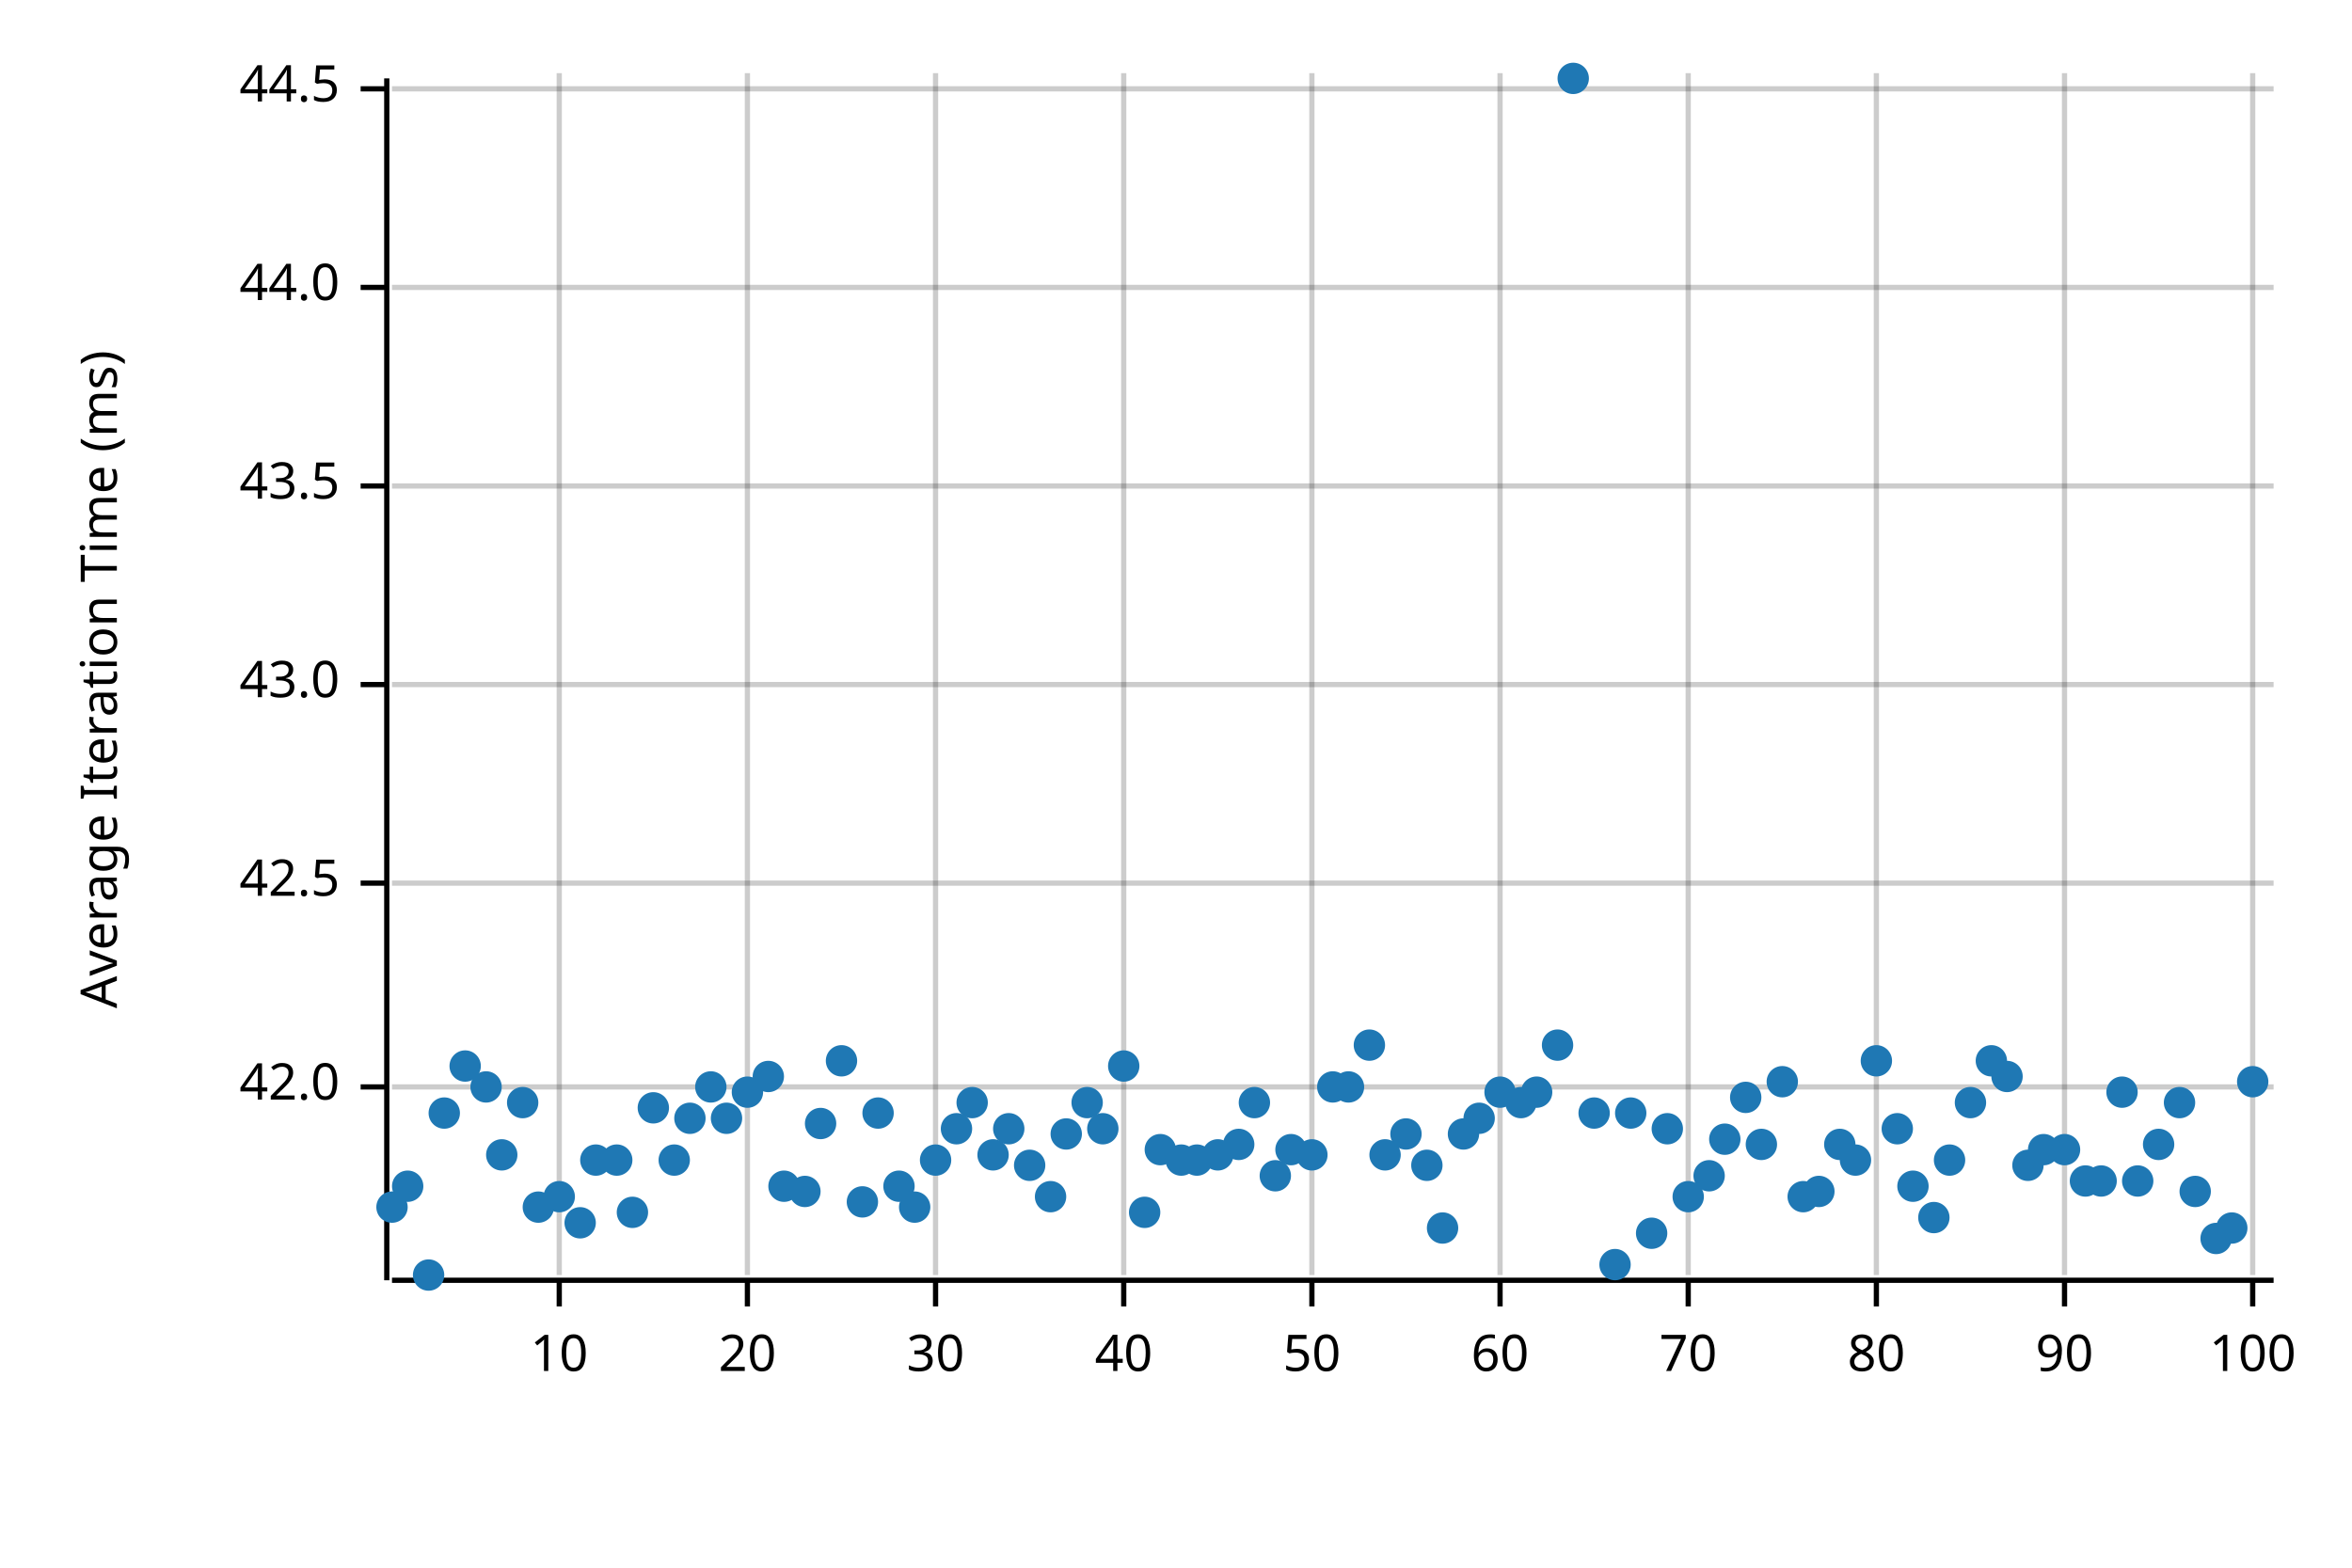
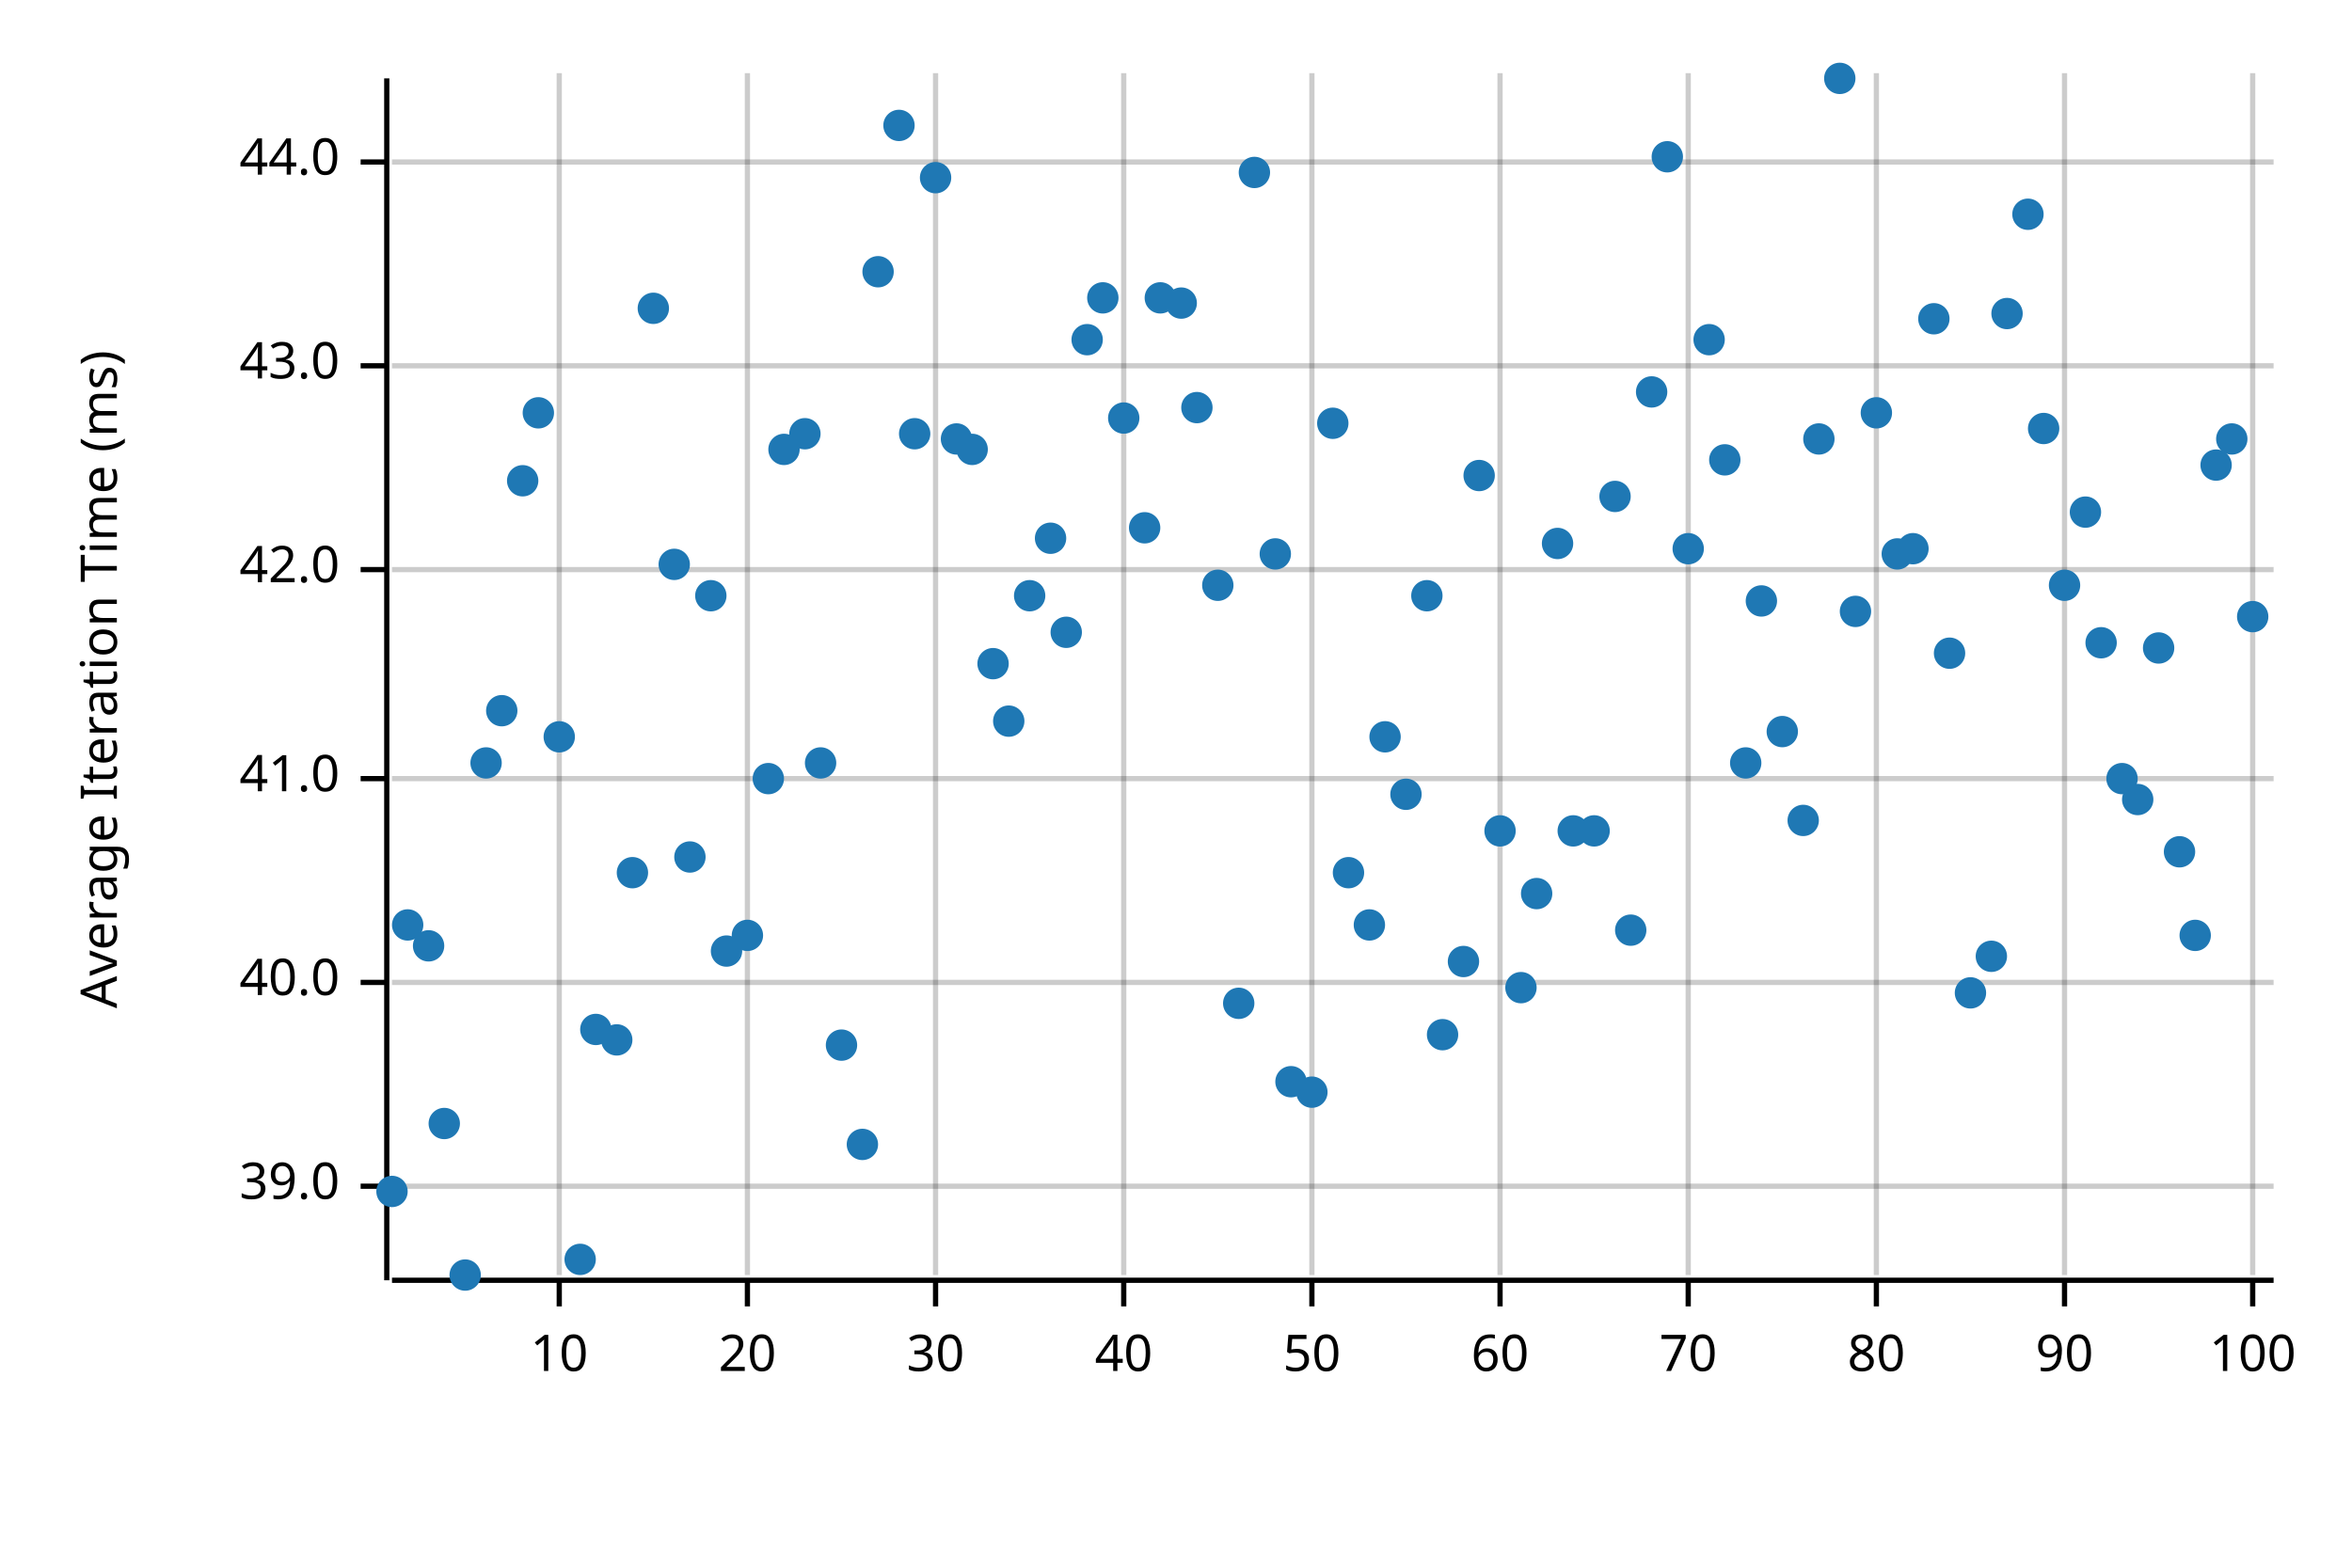
<svg xmlns="http://www.w3.org/2000/svg" width="450" height="300" viewBox="0 0 450 300">
  <text x="15" y="130" dy="0.76em" text-anchor="middle" font-family="sans-serif" font-size="9.677" opacity="1" fill="#000000" transform="rotate(270, 15, 130)">
Average Iteration Time (ms)
</text>
  <line opacity="0.2" stroke="#000000" stroke-width="1" x1="107" y1="244" x2="107" y2="14" />
  <line opacity="0.2" stroke="#000000" stroke-width="1" x1="143" y1="244" x2="143" y2="14" />
  <line opacity="0.2" stroke="#000000" stroke-width="1" x1="179" y1="244" x2="179" y2="14" />
  <line opacity="0.2" stroke="#000000" stroke-width="1" x1="215" y1="244" x2="215" y2="14" />
  <line opacity="0.2" stroke="#000000" stroke-width="1" x1="251" y1="244" x2="251" y2="14" />
  <line opacity="0.2" stroke="#000000" stroke-width="1" x1="287" y1="244" x2="287" y2="14" />
  <line opacity="0.2" stroke="#000000" stroke-width="1" x1="323" y1="244" x2="323" y2="14" />
  <line opacity="0.2" stroke="#000000" stroke-width="1" x1="359" y1="244" x2="359" y2="14" />
  <line opacity="0.2" stroke="#000000" stroke-width="1" x1="395" y1="244" x2="395" y2="14" />
  <line opacity="0.2" stroke="#000000" stroke-width="1" x1="431" y1="244" x2="431" y2="14" />
-   <line opacity="0.2" stroke="#000000" stroke-width="1" x1="75" y1="208" x2="435" y2="208" />
-   <line opacity="0.2" stroke="#000000" stroke-width="1" x1="75" y1="169" x2="435" y2="169" />
-   <line opacity="0.2" stroke="#000000" stroke-width="1" x1="75" y1="131" x2="435" y2="131" />
-   <line opacity="0.2" stroke="#000000" stroke-width="1" x1="75" y1="93" x2="435" y2="93" />
-   <line opacity="0.2" stroke="#000000" stroke-width="1" x1="75" y1="55" x2="435" y2="55" />
-   <line opacity="0.2" stroke="#000000" stroke-width="1" x1="75" y1="17" x2="435" y2="17" />
+   <line opacity="0.2" stroke="#000000" stroke-width="1" x1="75" y1="227" x2="435" y2="227" />
+   <line opacity="0.2" stroke="#000000" stroke-width="1" x1="75" y1="188" x2="435" y2="188" />
+   <line opacity="0.2" stroke="#000000" stroke-width="1" x1="75" y1="149" x2="435" y2="149" />
+   <line opacity="0.2" stroke="#000000" stroke-width="1" x1="75" y1="109" x2="435" y2="109" />
+   <line opacity="0.2" stroke="#000000" stroke-width="1" x1="75" y1="70" x2="435" y2="70" />
+   <line opacity="0.2" stroke="#000000" stroke-width="1" x1="75" y1="31" x2="435" y2="31" />
  <polyline fill="none" opacity="1" stroke="#000000" stroke-width="1" points="74,15 74,245 " />
-   <text x="65" y="208" dy="0.5ex" text-anchor="end" font-family="sans-serif" font-size="9.677" opacity="1" fill="#000000">
+   <text x="65" y="227" dy="0.5ex" text-anchor="end" font-family="sans-serif" font-size="9.677" opacity="1" fill="#000000">
+ 39.0
+ </text>
+   <polyline fill="none" opacity="1" stroke="#000000" stroke-width="1" points="69,227 74,227 " />
+   <text x="65" y="188" dy="0.5ex" text-anchor="end" font-family="sans-serif" font-size="9.677" opacity="1" fill="#000000">
+ 40.0
+ </text>
+   <polyline fill="none" opacity="1" stroke="#000000" stroke-width="1" points="69,188 74,188 " />
+   <text x="65" y="149" dy="0.5ex" text-anchor="end" font-family="sans-serif" font-size="9.677" opacity="1" fill="#000000">
+ 41.0
+ </text>
+   <polyline fill="none" opacity="1" stroke="#000000" stroke-width="1" points="69,149 74,149 " />
+   <text x="65" y="109" dy="0.5ex" text-anchor="end" font-family="sans-serif" font-size="9.677" opacity="1" fill="#000000">
42.0
</text>
-   <polyline fill="none" opacity="1" stroke="#000000" stroke-width="1" points="69,208 74,208 " />
-   <text x="65" y="169" dy="0.5ex" text-anchor="end" font-family="sans-serif" font-size="9.677" opacity="1" fill="#000000">
- 42.5
- </text>
-   <polyline fill="none" opacity="1" stroke="#000000" stroke-width="1" points="69,169 74,169 " />
-   <text x="65" y="131" dy="0.5ex" text-anchor="end" font-family="sans-serif" font-size="9.677" opacity="1" fill="#000000">
+   <polyline fill="none" opacity="1" stroke="#000000" stroke-width="1" points="69,109 74,109 " />
+   <text x="65" y="70" dy="0.5ex" text-anchor="end" font-family="sans-serif" font-size="9.677" opacity="1" fill="#000000">
43.0
</text>
-   <polyline fill="none" opacity="1" stroke="#000000" stroke-width="1" points="69,131 74,131 " />
-   <text x="65" y="93" dy="0.5ex" text-anchor="end" font-family="sans-serif" font-size="9.677" opacity="1" fill="#000000">
- 43.5
- </text>
-   <polyline fill="none" opacity="1" stroke="#000000" stroke-width="1" points="69,93 74,93 " />
-   <text x="65" y="55" dy="0.5ex" text-anchor="end" font-family="sans-serif" font-size="9.677" opacity="1" fill="#000000">
+   <polyline fill="none" opacity="1" stroke="#000000" stroke-width="1" points="69,70 74,70 " />
+   <text x="65" y="31" dy="0.5ex" text-anchor="end" font-family="sans-serif" font-size="9.677" opacity="1" fill="#000000">
44.0
</text>
-   <polyline fill="none" opacity="1" stroke="#000000" stroke-width="1" points="69,55 74,55 " />
-   <text x="65" y="17" dy="0.5ex" text-anchor="end" font-family="sans-serif" font-size="9.677" opacity="1" fill="#000000">
- 44.5
- </text>
-   <polyline fill="none" opacity="1" stroke="#000000" stroke-width="1" points="69,17 74,17 " />
+   <polyline fill="none" opacity="1" stroke="#000000" stroke-width="1" points="69,31 74,31 " />
  <polyline fill="none" opacity="1" stroke="#000000" stroke-width="1" points="75,245 435,245 " />
  <text x="107" y="255" dy="0.76em" text-anchor="middle" font-family="sans-serif" font-size="9.677" opacity="1" fill="#000000">
10
</text>
  <polyline fill="none" opacity="1" stroke="#000000" stroke-width="1" points="107,245 107,250 " />
  <text x="143" y="255" dy="0.76em" text-anchor="middle" font-family="sans-serif" font-size="9.677" opacity="1" fill="#000000">
20
</text>
  <polyline fill="none" opacity="1" stroke="#000000" stroke-width="1" points="143,245 143,250 " />
  <text x="179" y="255" dy="0.76em" text-anchor="middle" font-family="sans-serif" font-size="9.677" opacity="1" fill="#000000">
30
</text>
  <polyline fill="none" opacity="1" stroke="#000000" stroke-width="1" points="179,245 179,250 " />
  <text x="215" y="255" dy="0.76em" text-anchor="middle" font-family="sans-serif" font-size="9.677" opacity="1" fill="#000000">
40
</text>
  <polyline fill="none" opacity="1" stroke="#000000" stroke-width="1" points="215,245 215,250 " />
  <text x="251" y="255" dy="0.76em" text-anchor="middle" font-family="sans-serif" font-size="9.677" opacity="1" fill="#000000">
50
</text>
  <polyline fill="none" opacity="1" stroke="#000000" stroke-width="1" points="251,245 251,250 " />
  <text x="287" y="255" dy="0.76em" text-anchor="middle" font-family="sans-serif" font-size="9.677" opacity="1" fill="#000000">
60
</text>
  <polyline fill="none" opacity="1" stroke="#000000" stroke-width="1" points="287,245 287,250 " />
  <text x="323" y="255" dy="0.76em" text-anchor="middle" font-family="sans-serif" font-size="9.677" opacity="1" fill="#000000">
70
</text>
  <polyline fill="none" opacity="1" stroke="#000000" stroke-width="1" points="323,245 323,250 " />
  <text x="359" y="255" dy="0.76em" text-anchor="middle" font-family="sans-serif" font-size="9.677" opacity="1" fill="#000000">
80
</text>
  <polyline fill="none" opacity="1" stroke="#000000" stroke-width="1" points="359,245 359,250 " />
  <text x="395" y="255" dy="0.76em" text-anchor="middle" font-family="sans-serif" font-size="9.677" opacity="1" fill="#000000">
90
</text>
  <polyline fill="none" opacity="1" stroke="#000000" stroke-width="1" points="395,245 395,250 " />
  <text x="431" y="255" dy="0.76em" text-anchor="middle" font-family="sans-serif" font-size="9.677" opacity="1" fill="#000000">
100
</text>
  <polyline fill="none" opacity="1" stroke="#000000" stroke-width="1" points="431,245 431,250 " />
-   <circle cx="75" cy="231" r="3" opacity="1" fill="#1F78B4" stroke="none" stroke-width="1" />
-   <circle cx="78" cy="227" r="3" opacity="1" fill="#1F78B4" stroke="none" stroke-width="1" />
-   <circle cx="82" cy="244" r="3" opacity="1" fill="#1F78B4" stroke="none" stroke-width="1" />
-   <circle cx="85" cy="213" r="3" opacity="1" fill="#1F78B4" stroke="none" stroke-width="1" />
-   <circle cx="89" cy="204" r="3" opacity="1" fill="#1F78B4" stroke="none" stroke-width="1" />
-   <circle cx="93" cy="208" r="3" opacity="1" fill="#1F78B4" stroke="none" stroke-width="1" />
-   <circle cx="96" cy="221" r="3" opacity="1" fill="#1F78B4" stroke="none" stroke-width="1" />
-   <circle cx="100" cy="211" r="3" opacity="1" fill="#1F78B4" stroke="none" stroke-width="1" />
-   <circle cx="103" cy="231" r="3" opacity="1" fill="#1F78B4" stroke="none" stroke-width="1" />
-   <circle cx="107" cy="229" r="3" opacity="1" fill="#1F78B4" stroke="none" stroke-width="1" />
-   <circle cx="111" cy="234" r="3" opacity="1" fill="#1F78B4" stroke="none" stroke-width="1" />
-   <circle cx="114" cy="222" r="3" opacity="1" fill="#1F78B4" stroke="none" stroke-width="1" />
-   <circle cx="118" cy="222" r="3" opacity="1" fill="#1F78B4" stroke="none" stroke-width="1" />
-   <circle cx="121" cy="232" r="3" opacity="1" fill="#1F78B4" stroke="none" stroke-width="1" />
-   <circle cx="125" cy="212" r="3" opacity="1" fill="#1F78B4" stroke="none" stroke-width="1" />
-   <circle cx="129" cy="222" r="3" opacity="1" fill="#1F78B4" stroke="none" stroke-width="1" />
-   <circle cx="132" cy="214" r="3" opacity="1" fill="#1F78B4" stroke="none" stroke-width="1" />
-   <circle cx="136" cy="208" r="3" opacity="1" fill="#1F78B4" stroke="none" stroke-width="1" />
-   <circle cx="139" cy="214" r="3" opacity="1" fill="#1F78B4" stroke="none" stroke-width="1" />
-   <circle cx="143" cy="209" r="3" opacity="1" fill="#1F78B4" stroke="none" stroke-width="1" />
-   <circle cx="147" cy="206" r="3" opacity="1" fill="#1F78B4" stroke="none" stroke-width="1" />
-   <circle cx="150" cy="227" r="3" opacity="1" fill="#1F78B4" stroke="none" stroke-width="1" />
-   <circle cx="154" cy="228" r="3" opacity="1" fill="#1F78B4" stroke="none" stroke-width="1" />
-   <circle cx="157" cy="215" r="3" opacity="1" fill="#1F78B4" stroke="none" stroke-width="1" />
-   <circle cx="161" cy="203" r="3" opacity="1" fill="#1F78B4" stroke="none" stroke-width="1" />
-   <circle cx="165" cy="230" r="3" opacity="1" fill="#1F78B4" stroke="none" stroke-width="1" />
-   <circle cx="168" cy="213" r="3" opacity="1" fill="#1F78B4" stroke="none" stroke-width="1" />
-   <circle cx="172" cy="227" r="3" opacity="1" fill="#1F78B4" stroke="none" stroke-width="1" />
-   <circle cx="175" cy="231" r="3" opacity="1" fill="#1F78B4" stroke="none" stroke-width="1" />
-   <circle cx="179" cy="222" r="3" opacity="1" fill="#1F78B4" stroke="none" stroke-width="1" />
-   <circle cx="183" cy="216" r="3" opacity="1" fill="#1F78B4" stroke="none" stroke-width="1" />
-   <circle cx="186" cy="211" r="3" opacity="1" fill="#1F78B4" stroke="none" stroke-width="1" />
-   <circle cx="190" cy="221" r="3" opacity="1" fill="#1F78B4" stroke="none" stroke-width="1" />
-   <circle cx="193" cy="216" r="3" opacity="1" fill="#1F78B4" stroke="none" stroke-width="1" />
-   <circle cx="197" cy="223" r="3" opacity="1" fill="#1F78B4" stroke="none" stroke-width="1" />
-   <circle cx="201" cy="229" r="3" opacity="1" fill="#1F78B4" stroke="none" stroke-width="1" />
-   <circle cx="204" cy="217" r="3" opacity="1" fill="#1F78B4" stroke="none" stroke-width="1" />
-   <circle cx="208" cy="211" r="3" opacity="1" fill="#1F78B4" stroke="none" stroke-width="1" />
-   <circle cx="211" cy="216" r="3" opacity="1" fill="#1F78B4" stroke="none" stroke-width="1" />
-   <circle cx="215" cy="204" r="3" opacity="1" fill="#1F78B4" stroke="none" stroke-width="1" />
-   <circle cx="219" cy="232" r="3" opacity="1" fill="#1F78B4" stroke="none" stroke-width="1" />
-   <circle cx="222" cy="220" r="3" opacity="1" fill="#1F78B4" stroke="none" stroke-width="1" />
-   <circle cx="226" cy="222" r="3" opacity="1" fill="#1F78B4" stroke="none" stroke-width="1" />
-   <circle cx="229" cy="222" r="3" opacity="1" fill="#1F78B4" stroke="none" stroke-width="1" />
-   <circle cx="233" cy="221" r="3" opacity="1" fill="#1F78B4" stroke="none" stroke-width="1" />
-   <circle cx="237" cy="219" r="3" opacity="1" fill="#1F78B4" stroke="none" stroke-width="1" />
-   <circle cx="240" cy="211" r="3" opacity="1" fill="#1F78B4" stroke="none" stroke-width="1" />
-   <circle cx="244" cy="225" r="3" opacity="1" fill="#1F78B4" stroke="none" stroke-width="1" />
-   <circle cx="247" cy="220" r="3" opacity="1" fill="#1F78B4" stroke="none" stroke-width="1" />
-   <circle cx="251" cy="221" r="3" opacity="1" fill="#1F78B4" stroke="none" stroke-width="1" />
-   <circle cx="255" cy="208" r="3" opacity="1" fill="#1F78B4" stroke="none" stroke-width="1" />
-   <circle cx="258" cy="208" r="3" opacity="1" fill="#1F78B4" stroke="none" stroke-width="1" />
-   <circle cx="262" cy="200" r="3" opacity="1" fill="#1F78B4" stroke="none" stroke-width="1" />
-   <circle cx="265" cy="221" r="3" opacity="1" fill="#1F78B4" stroke="none" stroke-width="1" />
-   <circle cx="269" cy="217" r="3" opacity="1" fill="#1F78B4" stroke="none" stroke-width="1" />
-   <circle cx="273" cy="223" r="3" opacity="1" fill="#1F78B4" stroke="none" stroke-width="1" />
-   <circle cx="276" cy="235" r="3" opacity="1" fill="#1F78B4" stroke="none" stroke-width="1" />
-   <circle cx="280" cy="217" r="3" opacity="1" fill="#1F78B4" stroke="none" stroke-width="1" />
-   <circle cx="283" cy="214" r="3" opacity="1" fill="#1F78B4" stroke="none" stroke-width="1" />
-   <circle cx="287" cy="209" r="3" opacity="1" fill="#1F78B4" stroke="none" stroke-width="1" />
-   <circle cx="291" cy="211" r="3" opacity="1" fill="#1F78B4" stroke="none" stroke-width="1" />
-   <circle cx="294" cy="209" r="3" opacity="1" fill="#1F78B4" stroke="none" stroke-width="1" />
-   <circle cx="298" cy="200" r="3" opacity="1" fill="#1F78B4" stroke="none" stroke-width="1" />
-   <circle cx="301" cy="15" r="3" opacity="1" fill="#1F78B4" stroke="none" stroke-width="1" />
-   <circle cx="305" cy="213" r="3" opacity="1" fill="#1F78B4" stroke="none" stroke-width="1" />
-   <circle cx="309" cy="242" r="3" opacity="1" fill="#1F78B4" stroke="none" stroke-width="1" />
-   <circle cx="312" cy="213" r="3" opacity="1" fill="#1F78B4" stroke="none" stroke-width="1" />
-   <circle cx="316" cy="236" r="3" opacity="1" fill="#1F78B4" stroke="none" stroke-width="1" />
-   <circle cx="319" cy="216" r="3" opacity="1" fill="#1F78B4" stroke="none" stroke-width="1" />
-   <circle cx="323" cy="229" r="3" opacity="1" fill="#1F78B4" stroke="none" stroke-width="1" />
-   <circle cx="327" cy="225" r="3" opacity="1" fill="#1F78B4" stroke="none" stroke-width="1" />
-   <circle cx="330" cy="218" r="3" opacity="1" fill="#1F78B4" stroke="none" stroke-width="1" />
-   <circle cx="334" cy="210" r="3" opacity="1" fill="#1F78B4" stroke="none" stroke-width="1" />
-   <circle cx="337" cy="219" r="3" opacity="1" fill="#1F78B4" stroke="none" stroke-width="1" />
-   <circle cx="341" cy="207" r="3" opacity="1" fill="#1F78B4" stroke="none" stroke-width="1" />
-   <circle cx="345" cy="229" r="3" opacity="1" fill="#1F78B4" stroke="none" stroke-width="1" />
-   <circle cx="348" cy="228" r="3" opacity="1" fill="#1F78B4" stroke="none" stroke-width="1" />
-   <circle cx="352" cy="219" r="3" opacity="1" fill="#1F78B4" stroke="none" stroke-width="1" />
-   <circle cx="355" cy="222" r="3" opacity="1" fill="#1F78B4" stroke="none" stroke-width="1" />
-   <circle cx="359" cy="203" r="3" opacity="1" fill="#1F78B4" stroke="none" stroke-width="1" />
-   <circle cx="363" cy="216" r="3" opacity="1" fill="#1F78B4" stroke="none" stroke-width="1" />
-   <circle cx="366" cy="227" r="3" opacity="1" fill="#1F78B4" stroke="none" stroke-width="1" />
-   <circle cx="370" cy="233" r="3" opacity="1" fill="#1F78B4" stroke="none" stroke-width="1" />
-   <circle cx="373" cy="222" r="3" opacity="1" fill="#1F78B4" stroke="none" stroke-width="1" />
-   <circle cx="377" cy="211" r="3" opacity="1" fill="#1F78B4" stroke="none" stroke-width="1" />
-   <circle cx="381" cy="203" r="3" opacity="1" fill="#1F78B4" stroke="none" stroke-width="1" />
-   <circle cx="384" cy="206" r="3" opacity="1" fill="#1F78B4" stroke="none" stroke-width="1" />
-   <circle cx="388" cy="223" r="3" opacity="1" fill="#1F78B4" stroke="none" stroke-width="1" />
-   <circle cx="391" cy="220" r="3" opacity="1" fill="#1F78B4" stroke="none" stroke-width="1" />
-   <circle cx="395" cy="220" r="3" opacity="1" fill="#1F78B4" stroke="none" stroke-width="1" />
-   <circle cx="399" cy="226" r="3" opacity="1" fill="#1F78B4" stroke="none" stroke-width="1" />
-   <circle cx="402" cy="226" r="3" opacity="1" fill="#1F78B4" stroke="none" stroke-width="1" />
-   <circle cx="406" cy="209" r="3" opacity="1" fill="#1F78B4" stroke="none" stroke-width="1" />
-   <circle cx="409" cy="226" r="3" opacity="1" fill="#1F78B4" stroke="none" stroke-width="1" />
-   <circle cx="413" cy="219" r="3" opacity="1" fill="#1F78B4" stroke="none" stroke-width="1" />
-   <circle cx="417" cy="211" r="3" opacity="1" fill="#1F78B4" stroke="none" stroke-width="1" />
-   <circle cx="420" cy="228" r="3" opacity="1" fill="#1F78B4" stroke="none" stroke-width="1" />
-   <circle cx="424" cy="237" r="3" opacity="1" fill="#1F78B4" stroke="none" stroke-width="1" />
-   <circle cx="427" cy="235" r="3" opacity="1" fill="#1F78B4" stroke="none" stroke-width="1" />
-   <circle cx="431" cy="207" r="3" opacity="1" fill="#1F78B4" stroke="none" stroke-width="1" />
+   <circle cx="75" cy="228" r="3" opacity="1" fill="#1F78B4" stroke="none" stroke-width="1" />
+   <circle cx="78" cy="177" r="3" opacity="1" fill="#1F78B4" stroke="none" stroke-width="1" />
+   <circle cx="82" cy="181" r="3" opacity="1" fill="#1F78B4" stroke="none" stroke-width="1" />
+   <circle cx="85" cy="215" r="3" opacity="1" fill="#1F78B4" stroke="none" stroke-width="1" />
+   <circle cx="89" cy="244" r="3" opacity="1" fill="#1F78B4" stroke="none" stroke-width="1" />
+   <circle cx="93" cy="146" r="3" opacity="1" fill="#1F78B4" stroke="none" stroke-width="1" />
+   <circle cx="96" cy="136" r="3" opacity="1" fill="#1F78B4" stroke="none" stroke-width="1" />
+   <circle cx="100" cy="92" r="3" opacity="1" fill="#1F78B4" stroke="none" stroke-width="1" />
+   <circle cx="103" cy="79" r="3" opacity="1" fill="#1F78B4" stroke="none" stroke-width="1" />
+   <circle cx="107" cy="141" r="3" opacity="1" fill="#1F78B4" stroke="none" stroke-width="1" />
+   <circle cx="111" cy="241" r="3" opacity="1" fill="#1F78B4" stroke="none" stroke-width="1" />
+   <circle cx="114" cy="197" r="3" opacity="1" fill="#1F78B4" stroke="none" stroke-width="1" />
+   <circle cx="118" cy="199" r="3" opacity="1" fill="#1F78B4" stroke="none" stroke-width="1" />
+   <circle cx="121" cy="167" r="3" opacity="1" fill="#1F78B4" stroke="none" stroke-width="1" />
+   <circle cx="125" cy="59" r="3" opacity="1" fill="#1F78B4" stroke="none" stroke-width="1" />
+   <circle cx="129" cy="108" r="3" opacity="1" fill="#1F78B4" stroke="none" stroke-width="1" />
+   <circle cx="132" cy="164" r="3" opacity="1" fill="#1F78B4" stroke="none" stroke-width="1" />
+   <circle cx="136" cy="114" r="3" opacity="1" fill="#1F78B4" stroke="none" stroke-width="1" />
+   <circle cx="139" cy="182" r="3" opacity="1" fill="#1F78B4" stroke="none" stroke-width="1" />
+   <circle cx="143" cy="179" r="3" opacity="1" fill="#1F78B4" stroke="none" stroke-width="1" />
+   <circle cx="147" cy="149" r="3" opacity="1" fill="#1F78B4" stroke="none" stroke-width="1" />
+   <circle cx="150" cy="86" r="3" opacity="1" fill="#1F78B4" stroke="none" stroke-width="1" />
+   <circle cx="154" cy="83" r="3" opacity="1" fill="#1F78B4" stroke="none" stroke-width="1" />
+   <circle cx="157" cy="146" r="3" opacity="1" fill="#1F78B4" stroke="none" stroke-width="1" />
+   <circle cx="161" cy="200" r="3" opacity="1" fill="#1F78B4" stroke="none" stroke-width="1" />
+   <circle cx="165" cy="219" r="3" opacity="1" fill="#1F78B4" stroke="none" stroke-width="1" />
+   <circle cx="168" cy="52" r="3" opacity="1" fill="#1F78B4" stroke="none" stroke-width="1" />
+   <circle cx="172" cy="24" r="3" opacity="1" fill="#1F78B4" stroke="none" stroke-width="1" />
+   <circle cx="175" cy="83" r="3" opacity="1" fill="#1F78B4" stroke="none" stroke-width="1" />
+   <circle cx="179" cy="34" r="3" opacity="1" fill="#1F78B4" stroke="none" stroke-width="1" />
+   <circle cx="183" cy="84" r="3" opacity="1" fill="#1F78B4" stroke="none" stroke-width="1" />
+   <circle cx="186" cy="86" r="3" opacity="1" fill="#1F78B4" stroke="none" stroke-width="1" />
+   <circle cx="190" cy="127" r="3" opacity="1" fill="#1F78B4" stroke="none" stroke-width="1" />
+   <circle cx="193" cy="138" r="3" opacity="1" fill="#1F78B4" stroke="none" stroke-width="1" />
+   <circle cx="197" cy="114" r="3" opacity="1" fill="#1F78B4" stroke="none" stroke-width="1" />
+   <circle cx="201" cy="103" r="3" opacity="1" fill="#1F78B4" stroke="none" stroke-width="1" />
+   <circle cx="204" cy="121" r="3" opacity="1" fill="#1F78B4" stroke="none" stroke-width="1" />
+   <circle cx="208" cy="65" r="3" opacity="1" fill="#1F78B4" stroke="none" stroke-width="1" />
+   <circle cx="211" cy="57" r="3" opacity="1" fill="#1F78B4" stroke="none" stroke-width="1" />
+   <circle cx="215" cy="80" r="3" opacity="1" fill="#1F78B4" stroke="none" stroke-width="1" />
+   <circle cx="219" cy="101" r="3" opacity="1" fill="#1F78B4" stroke="none" stroke-width="1" />
+   <circle cx="222" cy="57" r="3" opacity="1" fill="#1F78B4" stroke="none" stroke-width="1" />
+   <circle cx="226" cy="58" r="3" opacity="1" fill="#1F78B4" stroke="none" stroke-width="1" />
+   <circle cx="229" cy="78" r="3" opacity="1" fill="#1F78B4" stroke="none" stroke-width="1" />
+   <circle cx="233" cy="112" r="3" opacity="1" fill="#1F78B4" stroke="none" stroke-width="1" />
+   <circle cx="237" cy="192" r="3" opacity="1" fill="#1F78B4" stroke="none" stroke-width="1" />
+   <circle cx="240" cy="33" r="3" opacity="1" fill="#1F78B4" stroke="none" stroke-width="1" />
+   <circle cx="244" cy="106" r="3" opacity="1" fill="#1F78B4" stroke="none" stroke-width="1" />
+   <circle cx="247" cy="207" r="3" opacity="1" fill="#1F78B4" stroke="none" stroke-width="1" />
+   <circle cx="251" cy="209" r="3" opacity="1" fill="#1F78B4" stroke="none" stroke-width="1" />
+   <circle cx="255" cy="81" r="3" opacity="1" fill="#1F78B4" stroke="none" stroke-width="1" />
+   <circle cx="258" cy="167" r="3" opacity="1" fill="#1F78B4" stroke="none" stroke-width="1" />
+   <circle cx="262" cy="177" r="3" opacity="1" fill="#1F78B4" stroke="none" stroke-width="1" />
+   <circle cx="265" cy="141" r="3" opacity="1" fill="#1F78B4" stroke="none" stroke-width="1" />
+   <circle cx="269" cy="152" r="3" opacity="1" fill="#1F78B4" stroke="none" stroke-width="1" />
+   <circle cx="273" cy="114" r="3" opacity="1" fill="#1F78B4" stroke="none" stroke-width="1" />
+   <circle cx="276" cy="198" r="3" opacity="1" fill="#1F78B4" stroke="none" stroke-width="1" />
+   <circle cx="280" cy="184" r="3" opacity="1" fill="#1F78B4" stroke="none" stroke-width="1" />
+   <circle cx="283" cy="91" r="3" opacity="1" fill="#1F78B4" stroke="none" stroke-width="1" />
+   <circle cx="287" cy="159" r="3" opacity="1" fill="#1F78B4" stroke="none" stroke-width="1" />
+   <circle cx="291" cy="189" r="3" opacity="1" fill="#1F78B4" stroke="none" stroke-width="1" />
+   <circle cx="294" cy="171" r="3" opacity="1" fill="#1F78B4" stroke="none" stroke-width="1" />
+   <circle cx="298" cy="104" r="3" opacity="1" fill="#1F78B4" stroke="none" stroke-width="1" />
+   <circle cx="301" cy="159" r="3" opacity="1" fill="#1F78B4" stroke="none" stroke-width="1" />
+   <circle cx="305" cy="159" r="3" opacity="1" fill="#1F78B4" stroke="none" stroke-width="1" />
+   <circle cx="309" cy="95" r="3" opacity="1" fill="#1F78B4" stroke="none" stroke-width="1" />
+   <circle cx="312" cy="178" r="3" opacity="1" fill="#1F78B4" stroke="none" stroke-width="1" />
+   <circle cx="316" cy="75" r="3" opacity="1" fill="#1F78B4" stroke="none" stroke-width="1" />
+   <circle cx="319" cy="30" r="3" opacity="1" fill="#1F78B4" stroke="none" stroke-width="1" />
+   <circle cx="323" cy="105" r="3" opacity="1" fill="#1F78B4" stroke="none" stroke-width="1" />
+   <circle cx="327" cy="65" r="3" opacity="1" fill="#1F78B4" stroke="none" stroke-width="1" />
+   <circle cx="330" cy="88" r="3" opacity="1" fill="#1F78B4" stroke="none" stroke-width="1" />
+   <circle cx="334" cy="146" r="3" opacity="1" fill="#1F78B4" stroke="none" stroke-width="1" />
+   <circle cx="337" cy="115" r="3" opacity="1" fill="#1F78B4" stroke="none" stroke-width="1" />
+   <circle cx="341" cy="140" r="3" opacity="1" fill="#1F78B4" stroke="none" stroke-width="1" />
+   <circle cx="345" cy="157" r="3" opacity="1" fill="#1F78B4" stroke="none" stroke-width="1" />
+   <circle cx="348" cy="84" r="3" opacity="1" fill="#1F78B4" stroke="none" stroke-width="1" />
+   <circle cx="352" cy="15" r="3" opacity="1" fill="#1F78B4" stroke="none" stroke-width="1" />
+   <circle cx="355" cy="117" r="3" opacity="1" fill="#1F78B4" stroke="none" stroke-width="1" />
+   <circle cx="359" cy="79" r="3" opacity="1" fill="#1F78B4" stroke="none" stroke-width="1" />
+   <circle cx="363" cy="106" r="3" opacity="1" fill="#1F78B4" stroke="none" stroke-width="1" />
+   <circle cx="366" cy="105" r="3" opacity="1" fill="#1F78B4" stroke="none" stroke-width="1" />
+   <circle cx="370" cy="61" r="3" opacity="1" fill="#1F78B4" stroke="none" stroke-width="1" />
+   <circle cx="373" cy="125" r="3" opacity="1" fill="#1F78B4" stroke="none" stroke-width="1" />
+   <circle cx="377" cy="190" r="3" opacity="1" fill="#1F78B4" stroke="none" stroke-width="1" />
+   <circle cx="381" cy="183" r="3" opacity="1" fill="#1F78B4" stroke="none" stroke-width="1" />
+   <circle cx="384" cy="60" r="3" opacity="1" fill="#1F78B4" stroke="none" stroke-width="1" />
+   <circle cx="388" cy="41" r="3" opacity="1" fill="#1F78B4" stroke="none" stroke-width="1" />
+   <circle cx="391" cy="82" r="3" opacity="1" fill="#1F78B4" stroke="none" stroke-width="1" />
+   <circle cx="395" cy="112" r="3" opacity="1" fill="#1F78B4" stroke="none" stroke-width="1" />
+   <circle cx="399" cy="98" r="3" opacity="1" fill="#1F78B4" stroke="none" stroke-width="1" />
+   <circle cx="402" cy="123" r="3" opacity="1" fill="#1F78B4" stroke="none" stroke-width="1" />
+   <circle cx="406" cy="149" r="3" opacity="1" fill="#1F78B4" stroke="none" stroke-width="1" />
+   <circle cx="409" cy="153" r="3" opacity="1" fill="#1F78B4" stroke="none" stroke-width="1" />
+   <circle cx="413" cy="124" r="3" opacity="1" fill="#1F78B4" stroke="none" stroke-width="1" />
+   <circle cx="417" cy="163" r="3" opacity="1" fill="#1F78B4" stroke="none" stroke-width="1" />
+   <circle cx="420" cy="179" r="3" opacity="1" fill="#1F78B4" stroke="none" stroke-width="1" />
+   <circle cx="424" cy="89" r="3" opacity="1" fill="#1F78B4" stroke="none" stroke-width="1" />
+   <circle cx="427" cy="84" r="3" opacity="1" fill="#1F78B4" stroke="none" stroke-width="1" />
+   <circle cx="431" cy="118" r="3" opacity="1" fill="#1F78B4" stroke="none" stroke-width="1" />
</svg>
